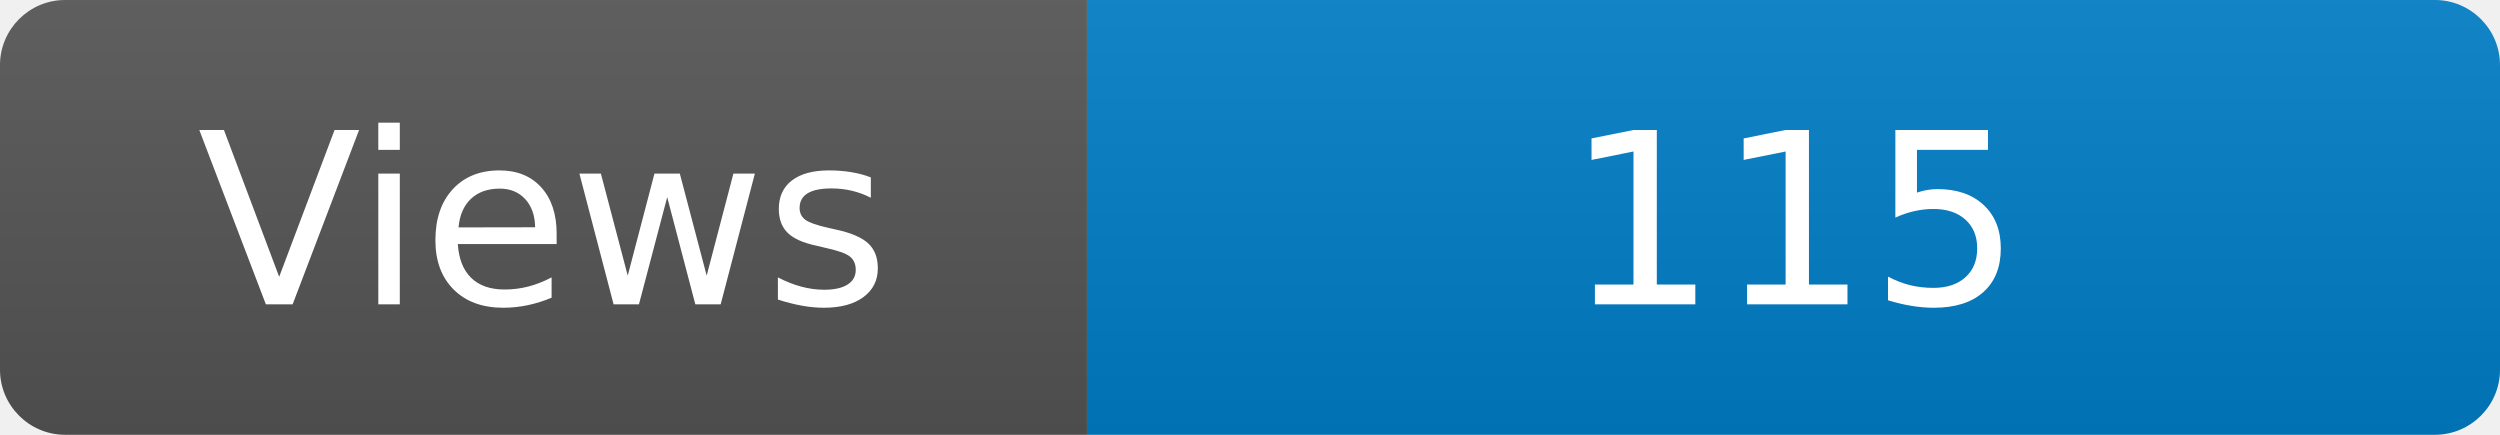
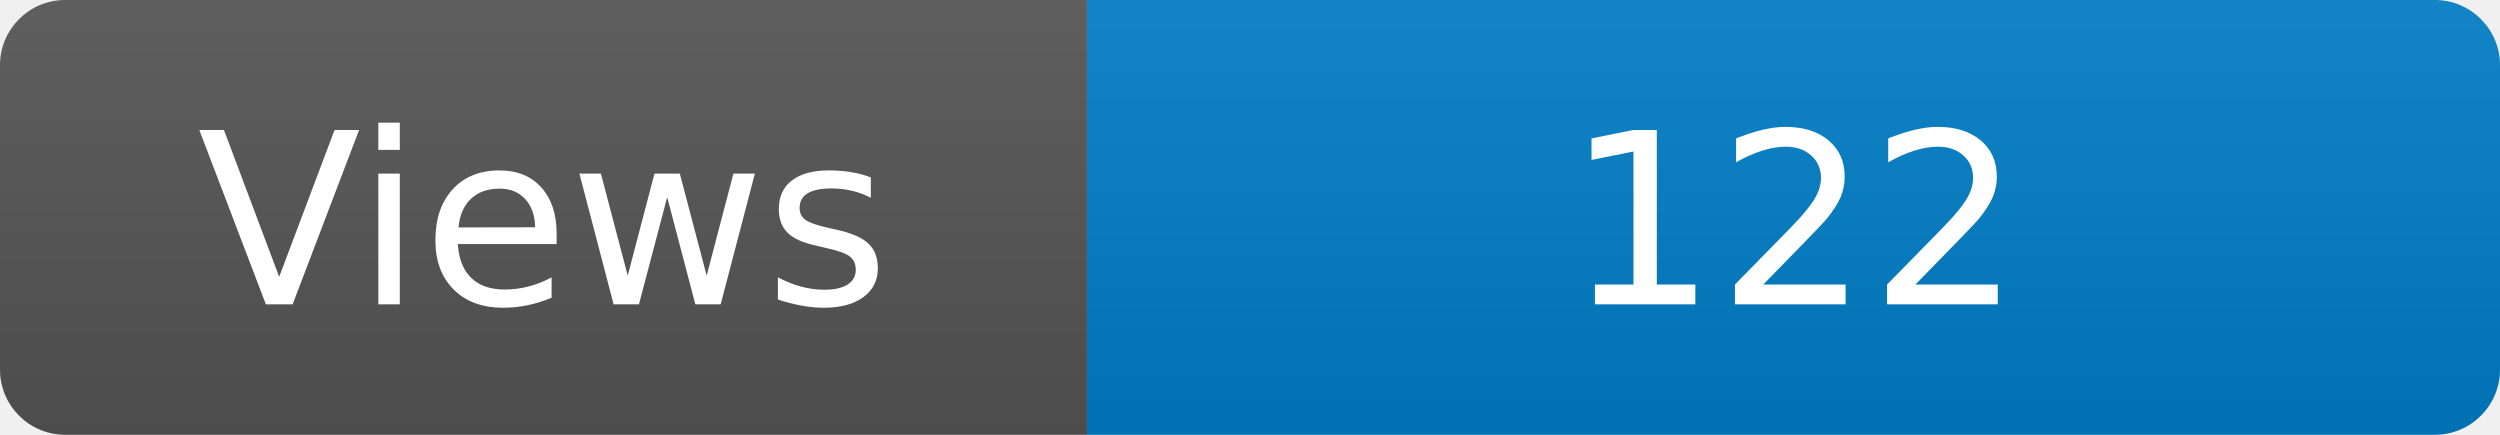
<svg xmlns="http://www.w3.org/2000/svg" width="115" height="20" role="img" aria-label="Maintained?: yes">
  <linearGradient id="s" x2="0" y2="100%">
    <stop offset="0" stop-color="#bbb" stop-opacity=".1" />
    <stop offset="1" stop-opacity=".1" />
  </linearGradient>
  <clipPath id="r">
    <rect width="115" height="20" rx="3" fill="#fff" />
  </clipPath>
  <g clip-path="url(#r)">
    <rect width="50" height="20" fill="#555" />
    <rect x="50" width="160" height="20" fill="#007ec6" />
    <rect width="115" height="20" fill="url(#s)" />
  </g>
  <g fill="#fff" text-anchor="middle" font-family="Verdana,Geneva,DejaVu Sans,sans-serif" font-size="110">
    <text x="250" y="140" transform="scale(.1)" fill="#fff">Views</text>
-     <text x="825" y="140" transform="scale(.1)" fill="#fff">115</text>
+     <text x="825" y="140" transform="scale(.1)" fill="#fff">122</text>
  </g>
</svg>
